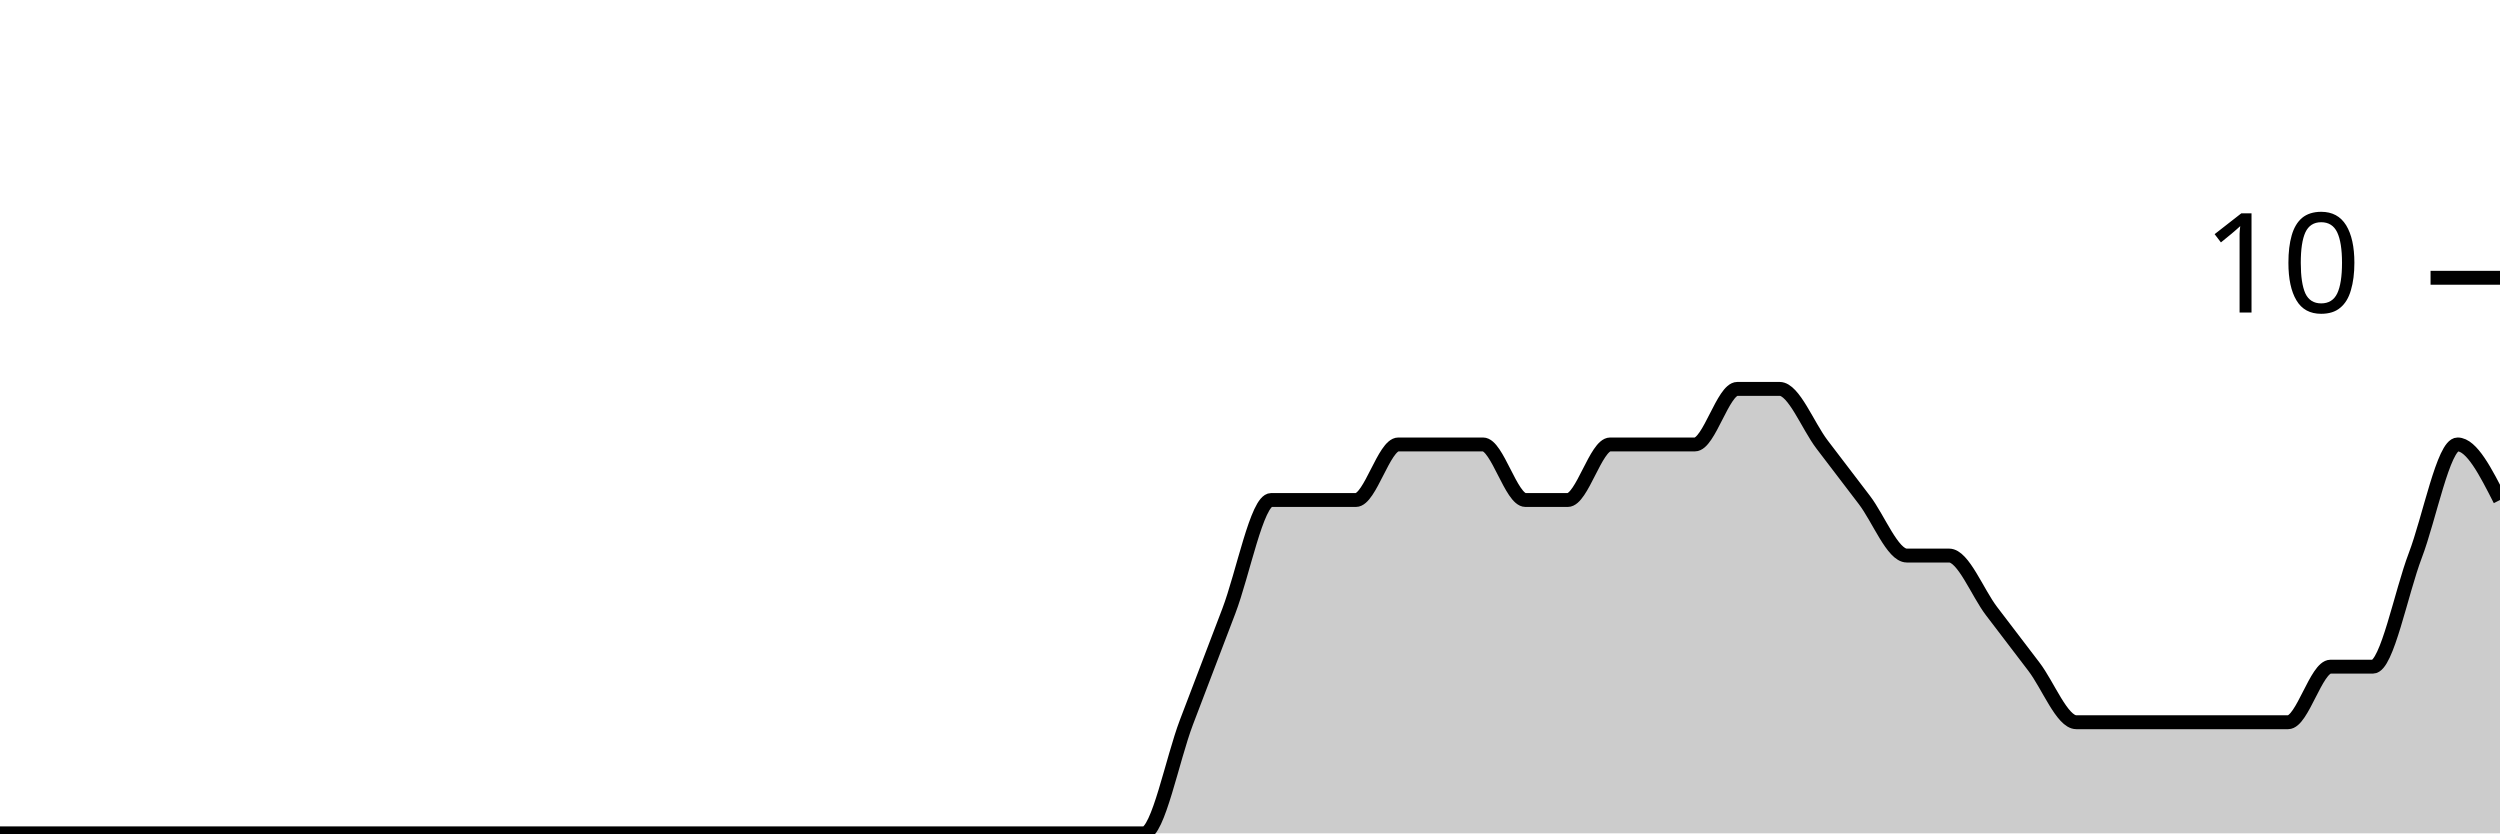
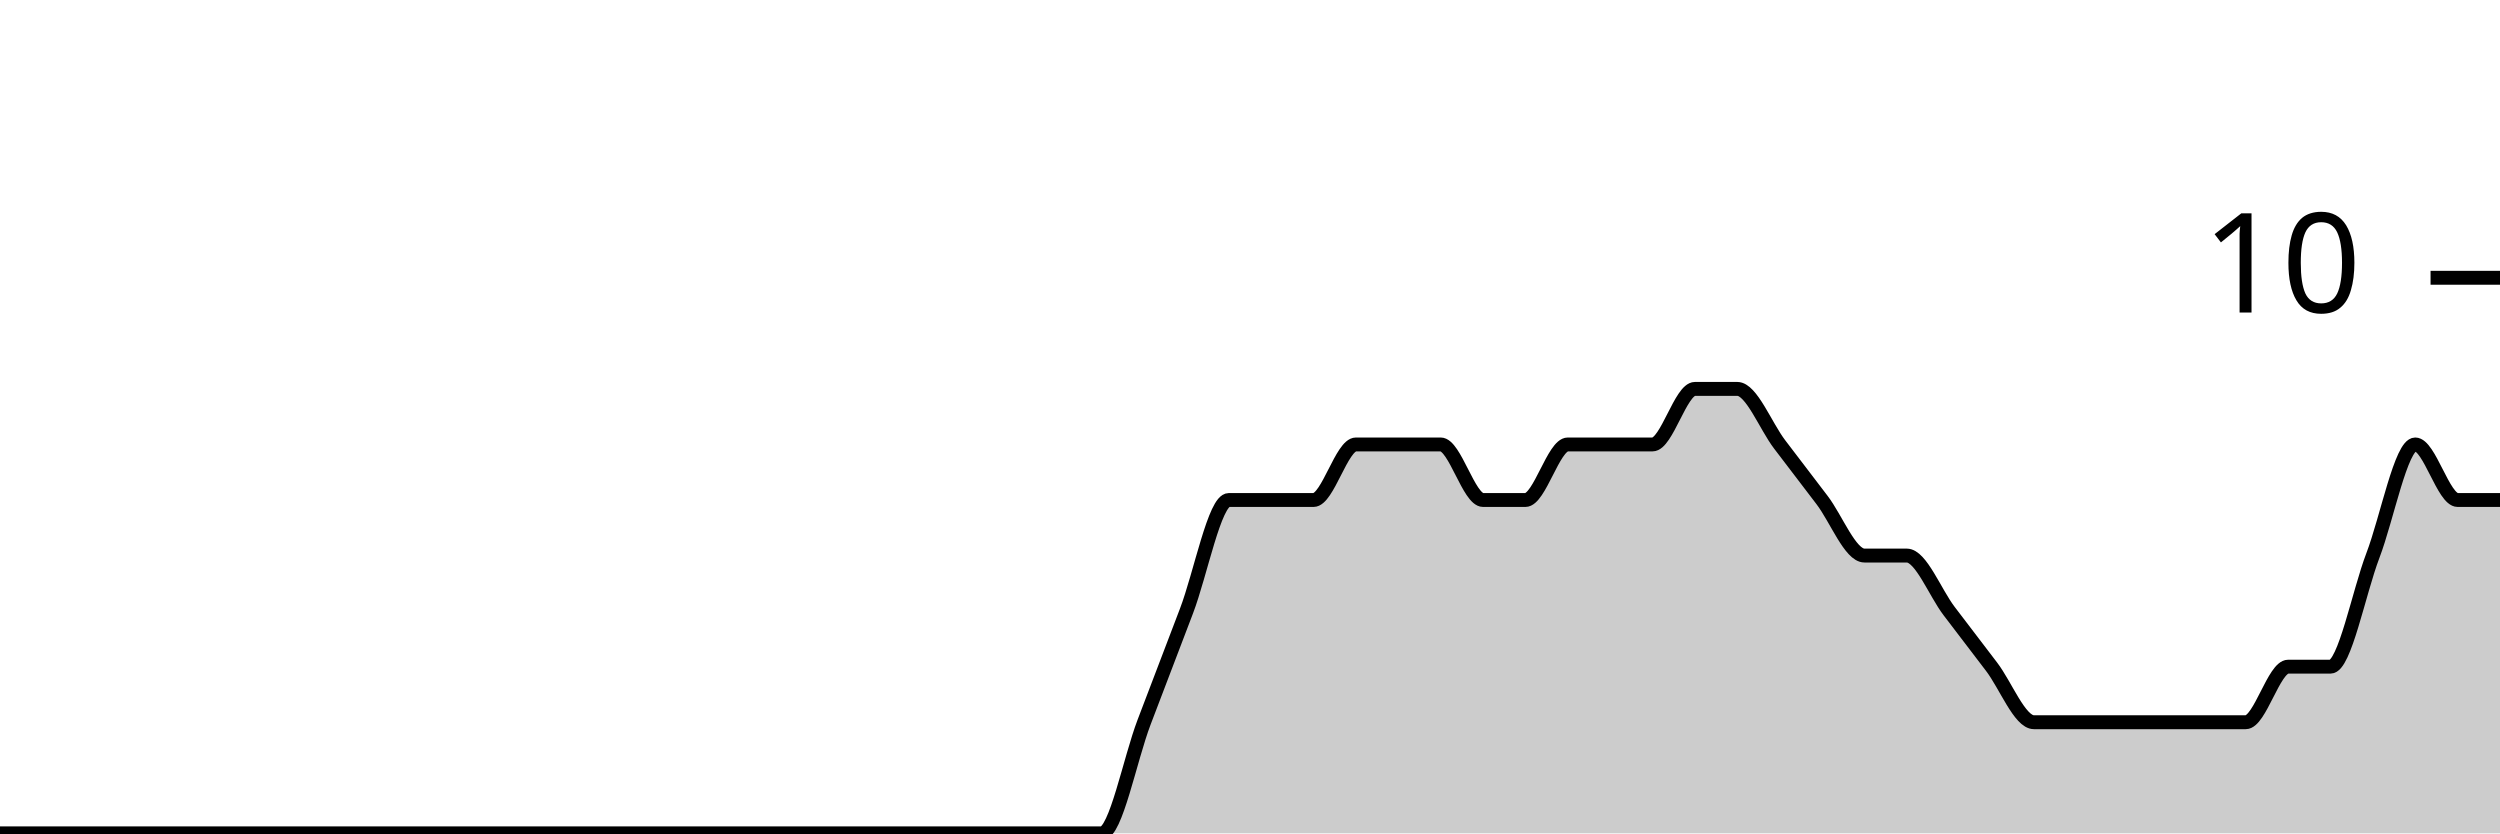
<svg xmlns="http://www.w3.org/2000/svg" viewBox="0 0 180 60">
  <g transform="translate(0,20)">
-     <path class="area" fill="rgba(0, 0, 0, 0.2)" d="M0,40C1.017,40,2.034,40,3.051,40C4.068,40,5.085,40,6.102,40C7.119,40,8.136,40,9.153,40C10.169,40,11.186,40,12.203,40C13.22,40,14.237,40,15.254,40C16.271,40,17.288,40,18.305,40C19.322,40,20.339,40,21.356,40C22.373,40,23.39,40,24.407,40C25.424,40,26.441,40,27.458,40C28.475,40,29.492,40,30.508,40C31.525,40,32.542,40,33.559,40C34.576,40,35.593,40,36.61,40C37.627,40,38.644,40,39.661,40C40.678,40,41.695,40,42.712,40C43.729,40,44.746,40,45.763,40C46.78,40,47.797,40,48.814,40C49.831,40,50.847,40,51.864,40C52.881,40,53.898,40,54.915,40C55.932,40,56.949,40,57.966,40C58.983,40,60,40,61.017,40C62.034,40,63.051,40,64.068,40C65.085,40,66.102,40,67.119,40C68.136,40,69.153,40,70.169,40C71.186,40,72.203,40,73.22,40C74.237,40,75.254,40,76.271,40C77.288,40,78.305,40,79.322,40C80.339,40,81.356,40,82.373,40C83.39,40,84.407,34.667,85.424,32C86.441,29.333,87.458,26.667,88.475,24C89.492,21.333,90.508,16,91.525,16C92.542,16,93.559,16,94.576,16C95.593,16,96.61,16,97.627,16C98.644,16,99.661,12,100.678,12C101.695,12,102.712,12,103.729,12C104.746,12,105.763,12,106.78,12C107.797,12,108.814,16,109.831,16C110.847,16,111.864,16,112.881,16C113.898,16,114.915,12,115.932,12C116.949,12,117.966,12,118.983,12C120,12,121.017,12,122.034,12C123.051,12,124.068,8,125.085,8C126.102,8,127.119,8,128.136,8C129.153,8,130.169,10.667,131.186,12C132.203,13.333,133.22,14.667,134.237,16C135.254,17.333,136.271,20,137.288,20C138.305,20,139.322,20,140.339,20C141.356,20,142.373,22.667,143.39,24C144.407,25.333,145.424,26.667,146.441,28C147.458,29.333,148.475,32,149.492,32C150.508,32,151.525,32,152.542,32C153.559,32,154.576,32,155.593,32C156.61,32,157.627,32,158.644,32C159.661,32,160.678,32,161.695,32C162.712,32,163.729,32,164.746,32C165.763,32,166.78,28,167.797,28C168.814,28,169.831,28,170.847,28C171.864,28,172.881,22.667,173.898,20C174.915,17.333,175.932,12,176.949,12C177.966,12,178.983,14,180,16L180,40C178.983,40,177.966,40,176.949,40C175.932,40,174.915,40,173.898,40C172.881,40,171.864,40,170.847,40C169.831,40,168.814,40,167.797,40C166.78,40,165.763,40,164.746,40C163.729,40,162.712,40,161.695,40C160.678,40,159.661,40,158.644,40C157.627,40,156.61,40,155.593,40C154.576,40,153.559,40,152.542,40C151.525,40,150.508,40,149.492,40C148.475,40,147.458,40,146.441,40C145.424,40,144.407,40,143.39,40C142.373,40,141.356,40,140.339,40C139.322,40,138.305,40,137.288,40C136.271,40,135.254,40,134.237,40C133.22,40,132.203,40,131.186,40C130.169,40,129.153,40,128.136,40C127.119,40,126.102,40,125.085,40C124.068,40,123.051,40,122.034,40C121.017,40,120,40,118.983,40C117.966,40,116.949,40,115.932,40C114.915,40,113.898,40,112.881,40C111.864,40,110.847,40,109.831,40C108.814,40,107.797,40,106.78,40C105.763,40,104.746,40,103.729,40C102.712,40,101.695,40,100.678,40C99.661,40,98.644,40,97.627,40C96.61,40,95.593,40,94.576,40C93.559,40,92.542,40,91.525,40C90.508,40,89.492,40,88.475,40C87.458,40,86.441,40,85.424,40C84.407,40,83.39,40,82.373,40C81.356,40,80.339,40,79.322,40C78.305,40,77.288,40,76.271,40C75.254,40,74.237,40,73.22,40C72.203,40,71.186,40,70.169,40C69.153,40,68.136,40,67.119,40C66.102,40,65.085,40,64.068,40C63.051,40,62.034,40,61.017,40C60,40,58.983,40,57.966,40C56.949,40,55.932,40,54.915,40C53.898,40,52.881,40,51.864,40C50.847,40,49.831,40,48.814,40C47.797,40,46.78,40,45.763,40C44.746,40,43.729,40,42.712,40C41.695,40,40.678,40,39.661,40C38.644,40,37.627,40,36.61,40C35.593,40,34.576,40,33.559,40C32.542,40,31.525,40,30.508,40C29.492,40,28.475,40,27.458,40C26.441,40,25.424,40,24.407,40C23.39,40,22.373,40,21.356,40C20.339,40,19.322,40,18.305,40C17.288,40,16.271,40,15.254,40C14.237,40,13.22,40,12.203,40C11.186,40,10.169,40,9.153,40C8.136,40,7.119,40,6.102,40C5.085,40,4.068,40,3.051,40C2.034,40,1.017,40,0,40Z" />
-     <path class="line" stroke="black" fill="none" d="M0,40C1.017,40,2.034,40,3.051,40C4.068,40,5.085,40,6.102,40C7.119,40,8.136,40,9.153,40C10.169,40,11.186,40,12.203,40C13.22,40,14.237,40,15.254,40C16.271,40,17.288,40,18.305,40C19.322,40,20.339,40,21.356,40C22.373,40,23.39,40,24.407,40C25.424,40,26.441,40,27.458,40C28.475,40,29.492,40,30.508,40C31.525,40,32.542,40,33.559,40C34.576,40,35.593,40,36.61,40C37.627,40,38.644,40,39.661,40C40.678,40,41.695,40,42.712,40C43.729,40,44.746,40,45.763,40C46.78,40,47.797,40,48.814,40C49.831,40,50.847,40,51.864,40C52.881,40,53.898,40,54.915,40C55.932,40,56.949,40,57.966,40C58.983,40,60,40,61.017,40C62.034,40,63.051,40,64.068,40C65.085,40,66.102,40,67.119,40C68.136,40,69.153,40,70.169,40C71.186,40,72.203,40,73.22,40C74.237,40,75.254,40,76.271,40C77.288,40,78.305,40,79.322,40C80.339,40,81.356,40,82.373,40C83.39,40,84.407,34.667,85.424,32C86.441,29.333,87.458,26.667,88.475,24C89.492,21.333,90.508,16,91.525,16C92.542,16,93.559,16,94.576,16C95.593,16,96.61,16,97.627,16C98.644,16,99.661,12,100.678,12C101.695,12,102.712,12,103.729,12C104.746,12,105.763,12,106.78,12C107.797,12,108.814,16,109.831,16C110.847,16,111.864,16,112.881,16C113.898,16,114.915,12,115.932,12C116.949,12,117.966,12,118.983,12C120,12,121.017,12,122.034,12C123.051,12,124.068,8,125.085,8C126.102,8,127.119,8,128.136,8C129.153,8,130.169,10.667,131.186,12C132.203,13.333,133.22,14.667,134.237,16C135.254,17.333,136.271,20,137.288,20C138.305,20,139.322,20,140.339,20C141.356,20,142.373,22.667,143.39,24C144.407,25.333,145.424,26.667,146.441,28C147.458,29.333,148.475,32,149.492,32C150.508,32,151.525,32,152.542,32C153.559,32,154.576,32,155.593,32C156.61,32,157.627,32,158.644,32C159.661,32,160.678,32,161.695,32C162.712,32,163.729,32,164.746,32C165.763,32,166.78,28,167.797,28C168.814,28,169.831,28,170.847,28C171.864,28,172.881,22.667,173.898,20C174.915,17.333,175.932,12,176.949,12C177.966,12,178.983,14,180,16" />
+     <path class="area" fill="rgba(0, 0, 0, 0.2)" d="M0,40C1.017,40,2.034,40,3.051,40C4.068,40,5.085,40,6.102,40C7.119,40,8.136,40,9.153,40C10.169,40,11.186,40,12.203,40C13.22,40,14.237,40,15.254,40C16.271,40,17.288,40,18.305,40C19.322,40,20.339,40,21.356,40C22.373,40,23.39,40,24.407,40C25.424,40,26.441,40,27.458,40C28.475,40,29.492,40,30.508,40C31.525,40,32.542,40,33.559,40C34.576,40,35.593,40,36.61,40C37.627,40,38.644,40,39.661,40C40.678,40,41.695,40,42.712,40C43.729,40,44.746,40,45.763,40C46.78,40,47.797,40,48.814,40C49.831,40,50.847,40,51.864,40C52.881,40,53.898,40,54.915,40C55.932,40,56.949,40,57.966,40C58.983,40,60,40,61.017,40C62.034,40,63.051,40,64.068,40C65.085,40,66.102,40,67.119,40C68.136,40,69.153,40,70.169,40C71.186,40,72.203,40,73.22,40C74.237,40,75.254,40,76.271,40C77.288,40,78.305,40,79.322,40C80.339,40,81.356,34.667,82.373,32C83.39,29.333,84.407,26.667,85.424,24C86.441,21.333,87.458,16,88.475,16C89.492,16,90.508,16,91.525,16C92.542,16,93.559,16,94.576,16C95.593,16,96.61,12,97.627,12C98.644,12,99.661,12,100.678,12C101.695,12,102.712,12,103.729,12C104.746,12,105.763,16,106.78,16C107.797,16,108.814,16,109.831,16C110.847,16,111.864,12,112.881,12C113.898,12,114.915,12,115.932,12C116.949,12,117.966,12,118.983,12C120,12,121.017,8,122.034,8C123.051,8,124.068,8,125.085,8C126.102,8,127.119,10.667,128.136,12C129.153,13.333,130.169,14.667,131.186,16C132.203,17.333,133.22,20,134.237,20C135.254,20,136.271,20,137.288,20C138.305,20,139.322,22.667,140.339,24C141.356,25.333,142.373,26.667,143.39,28C144.407,29.333,145.424,32,146.441,32C147.458,32,148.475,32,149.492,32C150.508,32,151.525,32,152.542,32C153.559,32,154.576,32,155.593,32C156.61,32,157.627,32,158.644,32C159.661,32,160.678,32,161.695,32C162.712,32,163.729,28,164.746,28C165.763,28,166.78,28,167.797,28C168.814,28,169.831,22.667,170.847,20C171.864,17.333,172.881,12,173.898,12C174.915,12,175.932,16,176.949,16C177.966,16,178.983,16,180,16L180,40C178.983,40,177.966,40,176.949,40C175.932,40,174.915,40,173.898,40C172.881,40,171.864,40,170.847,40C169.831,40,168.814,40,167.797,40C166.78,40,165.763,40,164.746,40C163.729,40,162.712,40,161.695,40C160.678,40,159.661,40,158.644,40C157.627,40,156.61,40,155.593,40C154.576,40,153.559,40,152.542,40C151.525,40,150.508,40,149.492,40C148.475,40,147.458,40,146.441,40C145.424,40,144.407,40,143.39,40C142.373,40,141.356,40,140.339,40C139.322,40,138.305,40,137.288,40C136.271,40,135.254,40,134.237,40C133.22,40,132.203,40,131.186,40C130.169,40,129.153,40,128.136,40C127.119,40,126.102,40,125.085,40C124.068,40,123.051,40,122.034,40C121.017,40,120,40,118.983,40C117.966,40,116.949,40,115.932,40C114.915,40,113.898,40,112.881,40C111.864,40,110.847,40,109.831,40C108.814,40,107.797,40,106.78,40C105.763,40,104.746,40,103.729,40C102.712,40,101.695,40,100.678,40C99.661,40,98.644,40,97.627,40C96.61,40,95.593,40,94.576,40C93.559,40,92.542,40,91.525,40C90.508,40,89.492,40,88.475,40C87.458,40,86.441,40,85.424,40C84.407,40,83.39,40,82.373,40C81.356,40,80.339,40,79.322,40C78.305,40,77.288,40,76.271,40C75.254,40,74.237,40,73.22,40C72.203,40,71.186,40,70.169,40C69.153,40,68.136,40,67.119,40C66.102,40,65.085,40,64.068,40C63.051,40,62.034,40,61.017,40C60,40,58.983,40,57.966,40C56.949,40,55.932,40,54.915,40C53.898,40,52.881,40,51.864,40C50.847,40,49.831,40,48.814,40C47.797,40,46.78,40,45.763,40C44.746,40,43.729,40,42.712,40C41.695,40,40.678,40,39.661,40C38.644,40,37.627,40,36.61,40C35.593,40,34.576,40,33.559,40C32.542,40,31.525,40,30.508,40C29.492,40,28.475,40,27.458,40C26.441,40,25.424,40,24.407,40C23.39,40,22.373,40,21.356,40C20.339,40,19.322,40,18.305,40C17.288,40,16.271,40,15.254,40C14.237,40,13.22,40,12.203,40C11.186,40,10.169,40,9.153,40C8.136,40,7.119,40,6.102,40C5.085,40,4.068,40,3.051,40C2.034,40,1.017,40,0,40Z" />
+     <path class="line" stroke="black" fill="none" d="M0,40C1.017,40,2.034,40,3.051,40C4.068,40,5.085,40,6.102,40C7.119,40,8.136,40,9.153,40C10.169,40,11.186,40,12.203,40C13.22,40,14.237,40,15.254,40C16.271,40,17.288,40,18.305,40C19.322,40,20.339,40,21.356,40C22.373,40,23.39,40,24.407,40C25.424,40,26.441,40,27.458,40C28.475,40,29.492,40,30.508,40C31.525,40,32.542,40,33.559,40C34.576,40,35.593,40,36.61,40C37.627,40,38.644,40,39.661,40C40.678,40,41.695,40,42.712,40C43.729,40,44.746,40,45.763,40C46.78,40,47.797,40,48.814,40C49.831,40,50.847,40,51.864,40C52.881,40,53.898,40,54.915,40C55.932,40,56.949,40,57.966,40C58.983,40,60,40,61.017,40C62.034,40,63.051,40,64.068,40C65.085,40,66.102,40,67.119,40C68.136,40,69.153,40,70.169,40C71.186,40,72.203,40,73.22,40C74.237,40,75.254,40,76.271,40C77.288,40,78.305,40,79.322,40C80.339,40,81.356,34.667,82.373,32C83.39,29.333,84.407,26.667,85.424,24C86.441,21.333,87.458,16,88.475,16C89.492,16,90.508,16,91.525,16C92.542,16,93.559,16,94.576,16C95.593,16,96.61,12,97.627,12C98.644,12,99.661,12,100.678,12C101.695,12,102.712,12,103.729,12C104.746,12,105.763,16,106.78,16C107.797,16,108.814,16,109.831,16C110.847,16,111.864,12,112.881,12C113.898,12,114.915,12,115.932,12C116.949,12,117.966,12,118.983,12C120,12,121.017,8,122.034,8C123.051,8,124.068,8,125.085,8C126.102,8,127.119,10.667,128.136,12C129.153,13.333,130.169,14.667,131.186,16C132.203,17.333,133.22,20,134.237,20C135.254,20,136.271,20,137.288,20C138.305,20,139.322,22.667,140.339,24C141.356,25.333,142.373,26.667,143.39,28C144.407,29.333,145.424,32,146.441,32C147.458,32,148.475,32,149.492,32C150.508,32,151.525,32,152.542,32C153.559,32,154.576,32,155.593,32C156.61,32,157.627,32,158.644,32C159.661,32,160.678,32,161.695,32C162.712,32,163.729,28,164.746,28C165.763,28,166.78,28,167.797,28C168.814,28,169.831,22.667,170.847,20C171.864,17.333,172.881,12,173.898,12C174.915,12,175.932,16,176.949,16C177.966,16,178.983,16,180,16" />
    <path class="axis-ceiling" stroke-width="1" stroke="black" fill="none" d="M175,0L180,0" />
    <text class="axis-ceiling-label" font-family="sans-serif" text-anchor="end" font-size="10px" x="170" y="2.5">10</text>
  </g>
</svg>
